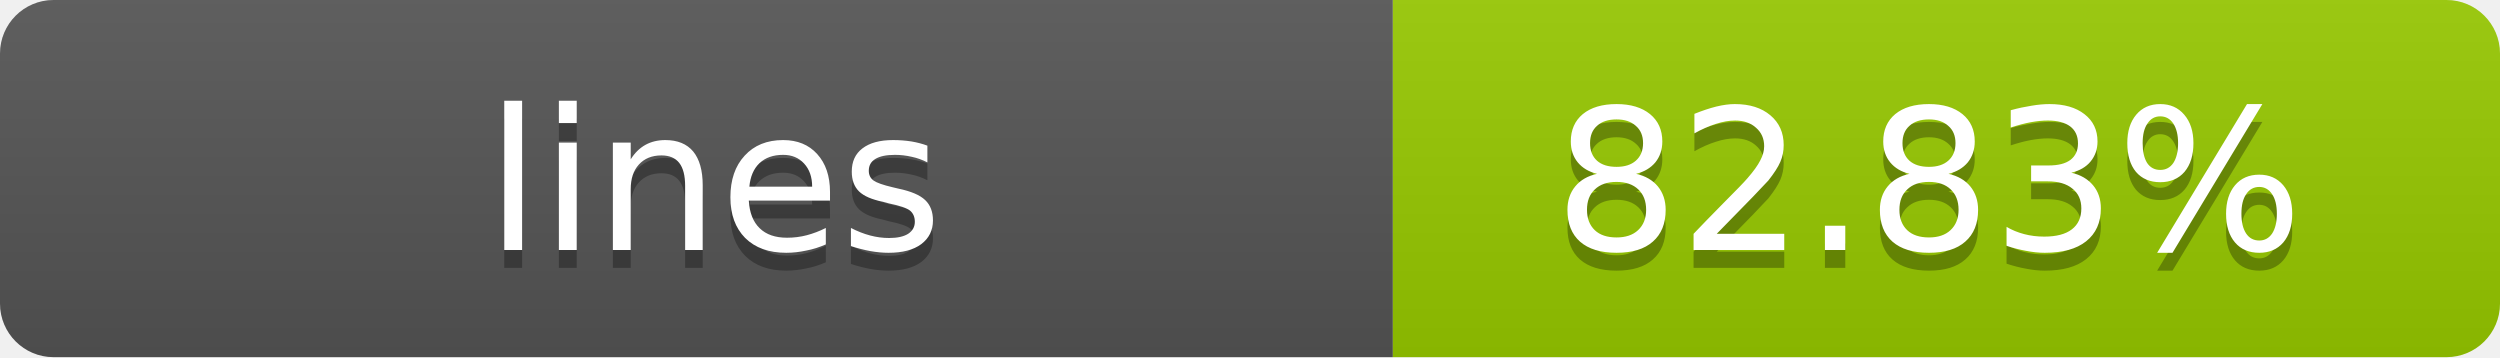
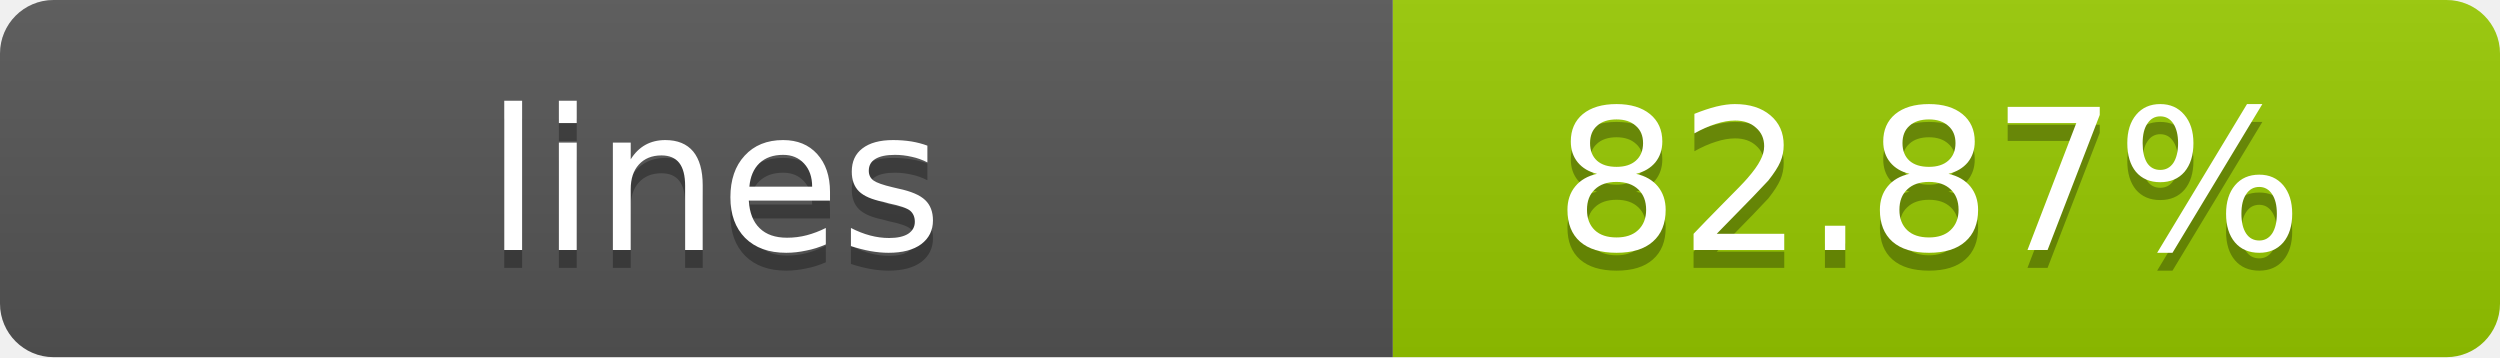
- <svg xmlns="http://www.w3.org/2000/svg" width="140" height="20" role="img" aria-label="lines: 82.83%">
+ <svg xmlns="http://www.w3.org/2000/svg" width="140" height="20" role="img" aria-label="lines: 82.87%">
  <linearGradient id="s" x2="0" y2="100%">
    <stop offset="0" stop-color="#bbb" stop-opacity=".1" />
    <stop offset="1" stop-opacity=".1" />
  </linearGradient>
  <clipPath id="r">
    <rect width="140" height="20" rx="3" fill="#fff" />
  </clipPath>
  <g clip-path="url(#r)">
    <rect width="78" height="20" fill="#555" />
    <rect x="78" width="62" height="20" fill="#97CA00" />
    <rect width="140" height="20" fill="url(#s)" />
  </g>
  <g fill="#fff" text-anchor="middle" font-family="Verdana,Geneva,DejaVu Sans,sans-serif" text-rendering="geometricPrecision" font-size="11">
    <text x="40" y="15" fill="#010101" fill-opacity=".3">lines</text>
    <text x="40" y="14">lines</text>
-     <text x="108" y="15" fill="#010101" fill-opacity=".3">82.83%</text>
-     <text x="108" y="14">82.83%</text>
+     <text x="108" y="15" fill="#010101" fill-opacity=".3">82.87%</text>
+     <text x="108" y="14">82.87%</text>
  </g>
</svg>
